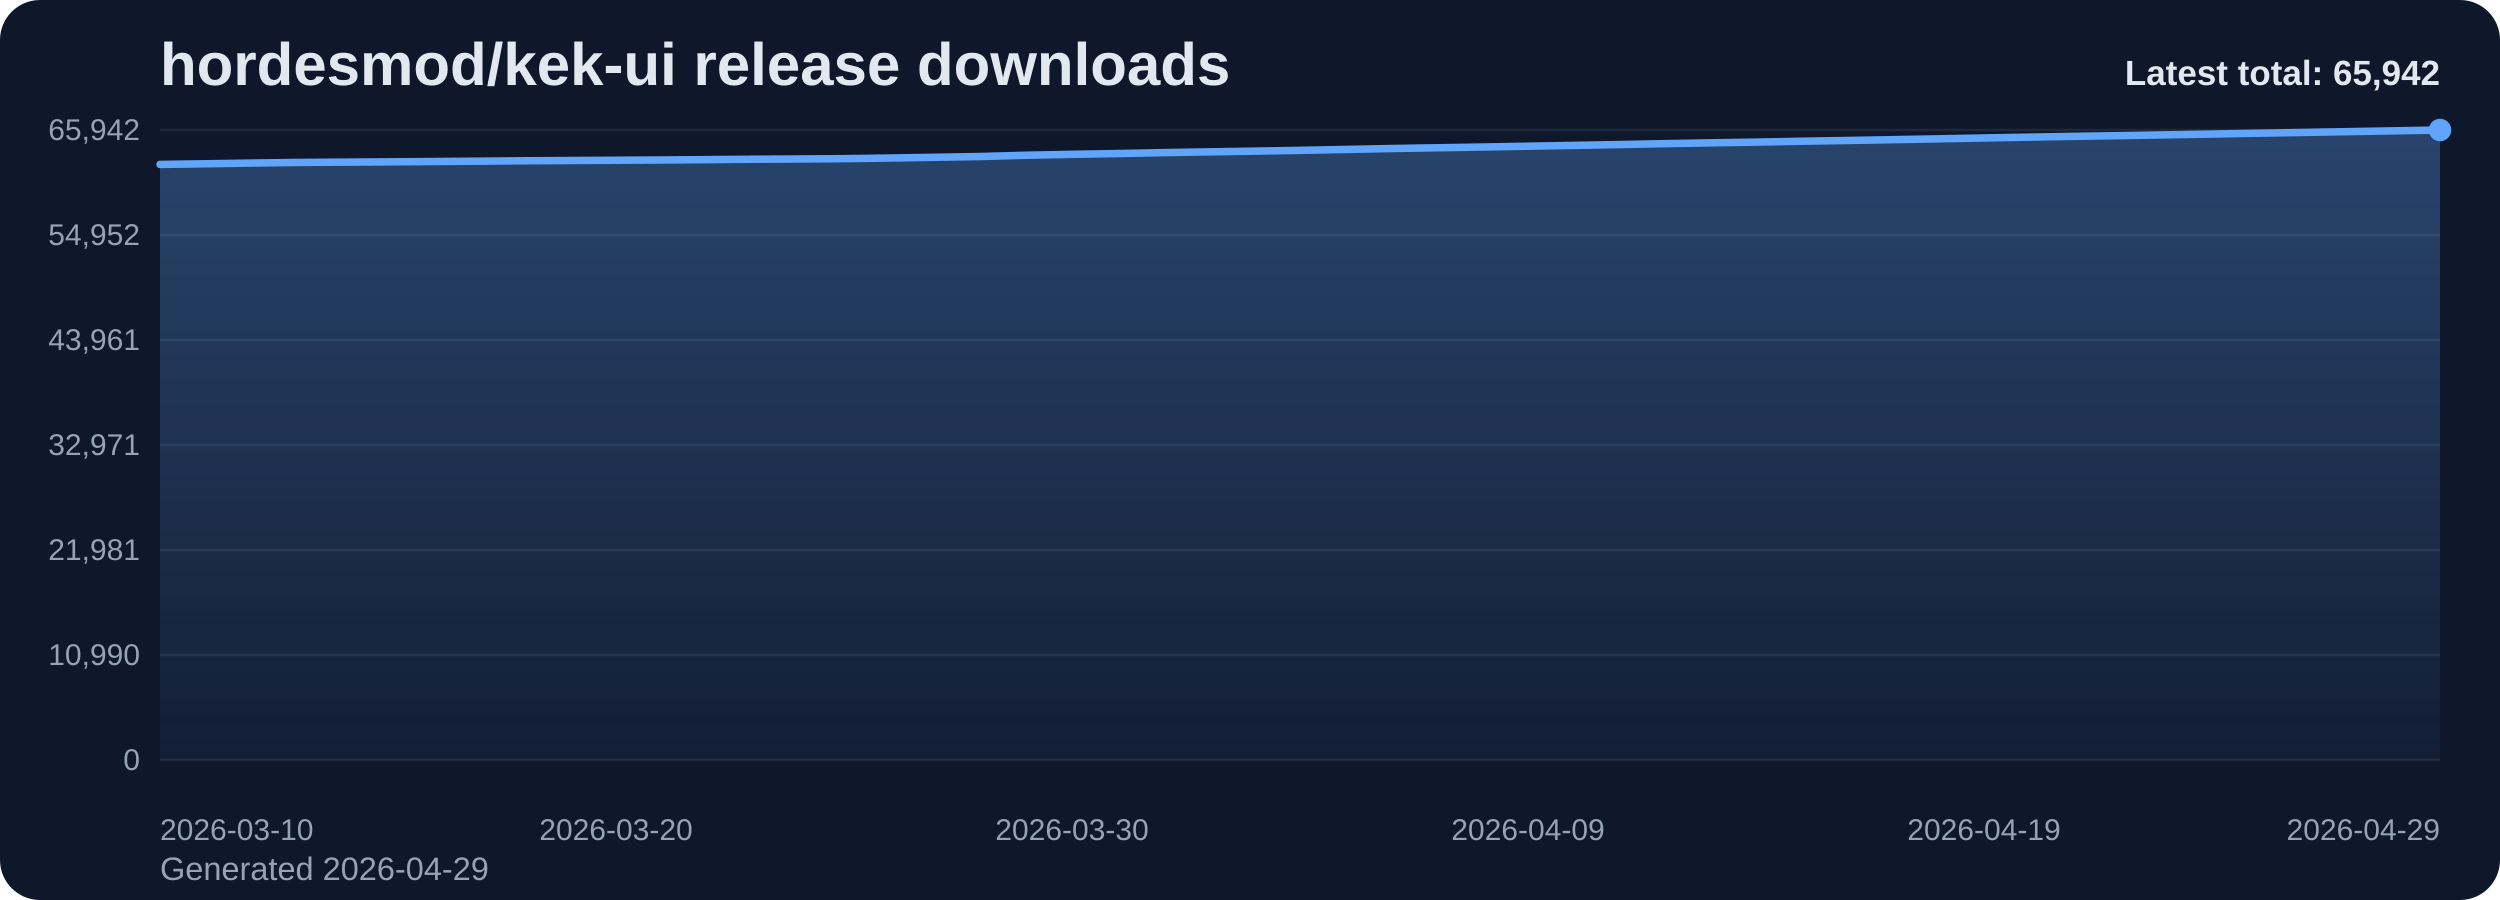
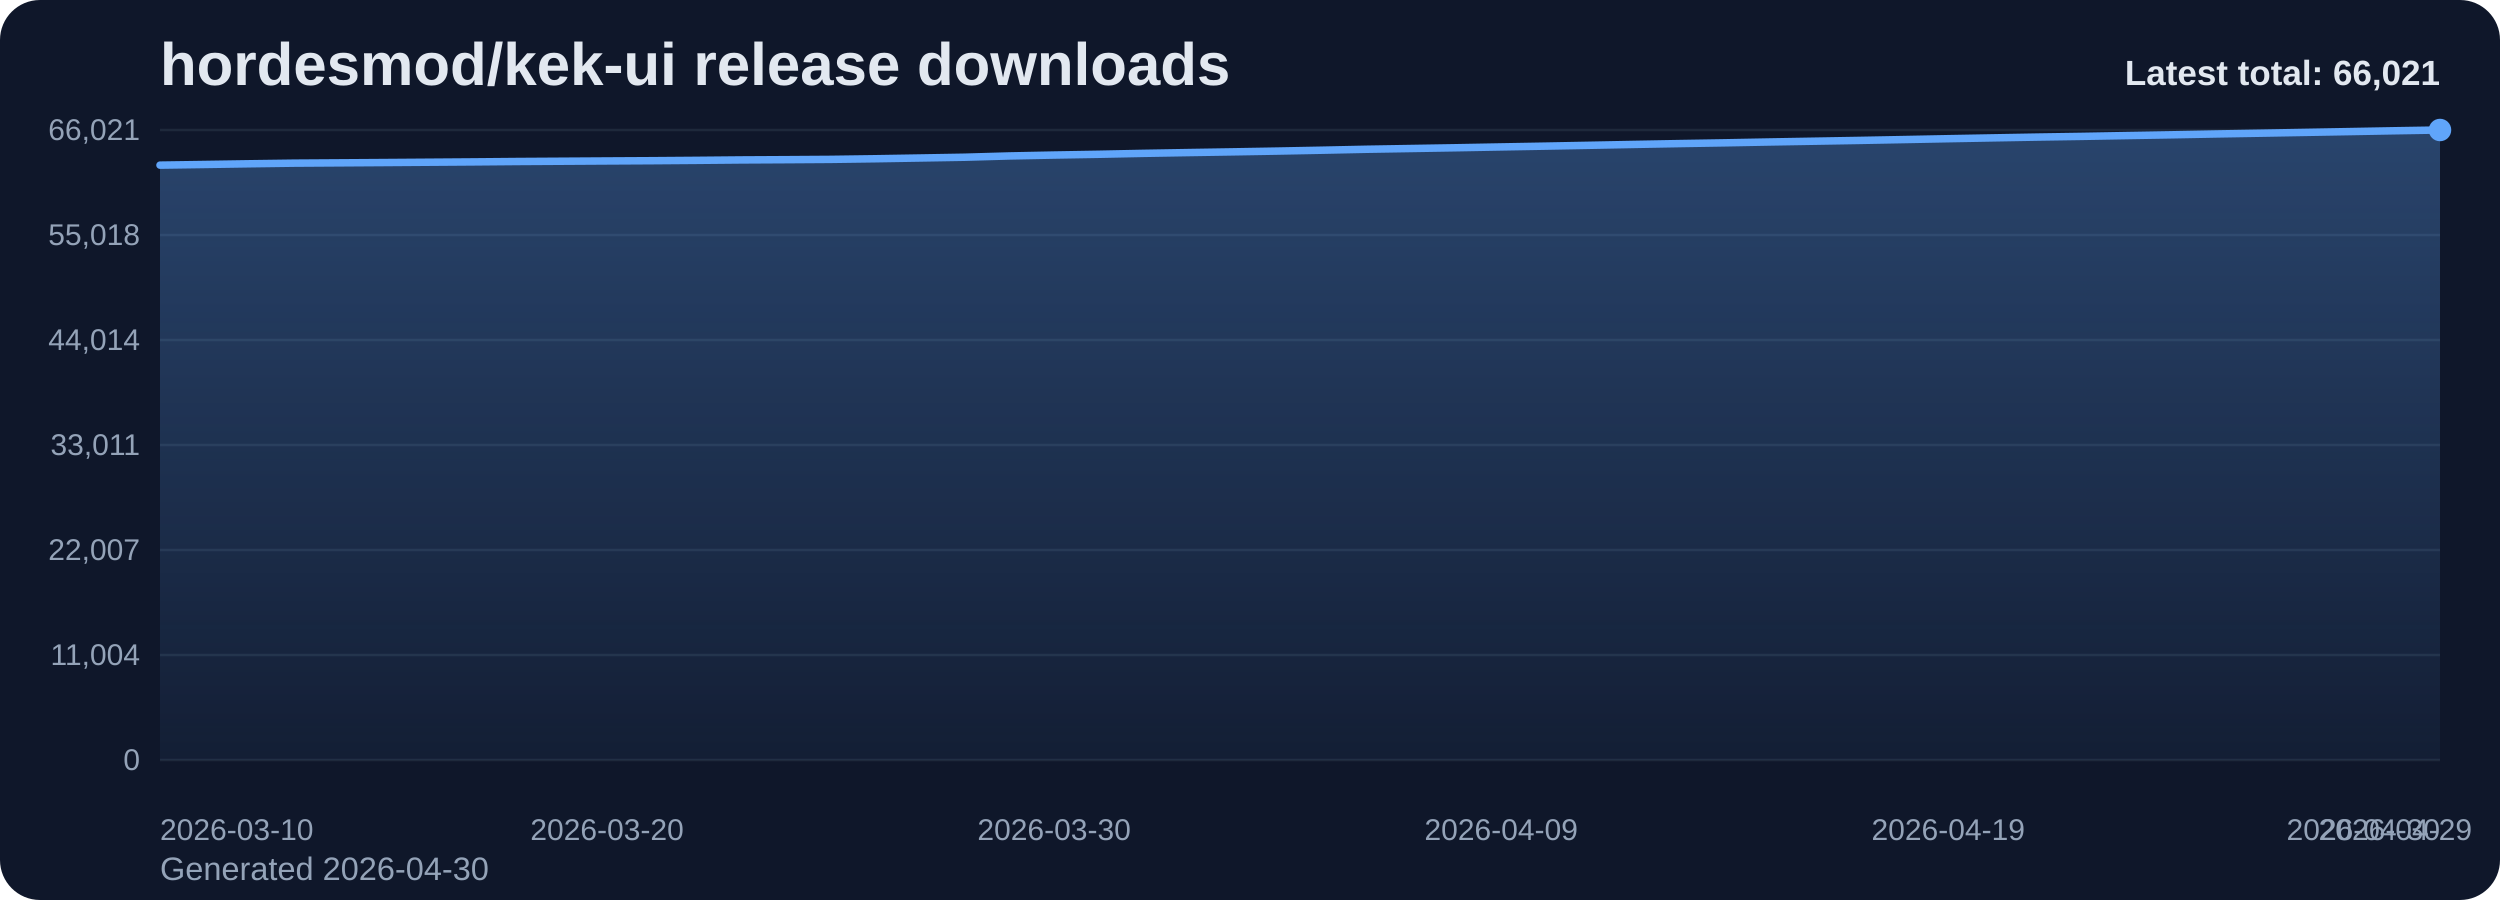
<svg xmlns="http://www.w3.org/2000/svg" viewBox="0 0 1000 360" role="img" aria-label="hordesmod/kek-ui release downloads chart">
  <defs>
    <linearGradient id="fill-total-trend-slate" x1="0" y1="0" x2="0" y2="1">
      <stop offset="0%" stop-color="#60a5fa" stop-opacity="0.32" />
      <stop offset="100%" stop-color="#60a5fa" stop-opacity="0.05" />
    </linearGradient>
    <style>
      .bg { fill: #0f172a; }
      .title { font: 700 24px Arial, sans-serif; fill: #e2e8f0; }
      .sub { font: 400 13px Arial, sans-serif; fill: #94a3b8; }
      .grid { stroke: #1e293b; stroke-width: 1; }
      .axis { font: 400 12px Arial, sans-serif; fill: #94a3b8; }
      .line { fill: none; stroke: #60a5fa; stroke-width: 3; stroke-linecap: round; stroke-linejoin: round; }
      .dot { fill: #60a5fa; }
      .value { font: 600 11px Arial, sans-serif; fill: #cbd5e1; }
      .latest { font: 700 14px Arial, sans-serif; fill: #e2e8f0; }
    </style>
  </defs>
  <rect class="bg" x="0" y="0" width="1000" height="360" rx="16" />
  <text class="title" x="64" y="34">hordesmod/kek-ui release downloads</text>
-   <text class="sub" x="64" y="352">Generated 2026-04-29</text>
+   <text class="sub" x="64" y="352">Generated 2026-04-30</text>
  <line x1="64" y1="52.00" x2="976" y2="52.00" class="grid" />
-   <text x="56" y="56.00" text-anchor="end" class="axis">65,942</text>
+   <text x="56" y="56.00" text-anchor="end" class="axis">66,021</text>
  <line x1="64" y1="94.00" x2="976" y2="94.00" class="grid" />
-   <text x="56" y="98.00" text-anchor="end" class="axis">54,952</text>
+   <text x="56" y="98.00" text-anchor="end" class="axis">55,018</text>
  <line x1="64" y1="136.00" x2="976" y2="136.00" class="grid" />
-   <text x="56" y="140.00" text-anchor="end" class="axis">43,961</text>
+   <text x="56" y="140.00" text-anchor="end" class="axis">44,014</text>
  <line x1="64" y1="178.00" x2="976" y2="178.00" class="grid" />
-   <text x="56" y="182.00" text-anchor="end" class="axis">32,971</text>
+   <text x="56" y="182.00" text-anchor="end" class="axis">33,011</text>
  <line x1="64" y1="220.00" x2="976" y2="220.00" class="grid" />
-   <text x="56" y="224.00" text-anchor="end" class="axis">21,981</text>
+   <text x="56" y="224.00" text-anchor="end" class="axis">22,007</text>
  <line x1="64" y1="262.00" x2="976" y2="262.00" class="grid" />
-   <text x="56" y="266.00" text-anchor="end" class="axis">10,990</text>
+   <text x="56" y="266.00" text-anchor="end" class="axis">11,004</text>
  <line x1="64" y1="304.00" x2="976" y2="304.00" class="grid" />
  <text x="56" y="308.00" text-anchor="end" class="axis">0</text>
-   <path d="M 64.00 304 L 64.00 65.77 L 82.24 65.51 L 100.48 65.22 L 118.72 64.98 L 136.96 64.86 L 155.20 64.74 L 173.44 64.61 L 191.68 64.47 L 209.92 64.31 L 228.16 64.20 L 246.40 64.10 L 264.64 63.99 L 282.88 63.85 L 301.12 63.69 L 319.36 63.59 L 337.60 63.46 L 355.84 63.21 L 374.08 62.91 L 392.32 62.60 L 410.56 62.09 L 428.80 61.73 L 447.04 61.42 L 465.28 61.05 L 483.52 60.74 L 501.76 60.45 L 520.00 60.14 L 538.24 59.78 L 556.48 59.41 L 574.72 59.11 L 592.96 58.81 L 611.20 58.48 L 629.44 58.16 L 647.68 57.82 L 665.92 57.46 L 684.16 57.13 L 702.40 56.84 L 720.64 56.49 L 738.88 56.19 L 757.12 55.87 L 775.36 55.53 L 793.60 55.18 L 811.84 54.85 L 830.08 54.53 L 848.32 54.25 L 866.56 53.93 L 884.80 53.62 L 903.04 53.28 L 921.28 52.97 L 939.52 52.65 L 957.76 52.33 L 976.00 52.00 L 976.00 304 Z" fill="url(#fill-total-trend-slate)" />
-   <polyline class="line" points="64.00,65.77 82.24,65.51 100.48,65.22 118.72,64.98 136.96,64.86 155.20,64.74 173.44,64.61 191.68,64.47 209.92,64.31 228.16,64.20 246.40,64.10 264.64,63.99 282.88,63.85 301.12,63.69 319.36,63.59 337.60,63.46 355.84,63.21 374.08,62.91 392.32,62.60 410.56,62.09 428.80,61.73 447.04,61.42 465.28,61.05 483.52,60.74 501.76,60.45 520.00,60.14 538.24,59.78 556.48,59.41 574.72,59.11 592.96,58.81 611.20,58.48 629.44,58.16 647.68,57.82 665.92,57.46 684.16,57.13 702.40,56.84 720.64,56.49 738.88,56.19 757.12,55.87 775.36,55.53 793.60,55.18 811.84,54.85 830.08,54.53 848.32,54.25 866.56,53.93 884.80,53.62 903.04,53.28 921.28,52.97 939.52,52.65 957.76,52.33 976.00,52.00" />
+   <path d="M 64.00 304 L 64.00 66.06 L 81.88 65.79 L 99.76 65.51 L 117.65 65.26 L 135.53 65.14 L 153.41 65.02 L 171.29 64.89 L 189.18 64.76 L 207.06 64.60 L 224.94 64.49 L 242.82 64.38 L 260.71 64.28 L 278.59 64.14 L 296.47 63.97 L 314.35 63.87 L 332.24 63.75 L 350.12 63.50 L 368.00 63.20 L 385.88 62.89 L 403.76 62.38 L 421.65 62.02 L 439.53 61.71 L 457.41 61.34 L 475.29 61.03 L 493.18 60.74 L 511.06 60.43 L 528.94 60.08 L 546.82 59.70 L 564.71 59.40 L 582.59 59.10 L 600.47 58.77 L 618.35 58.45 L 636.24 58.11 L 654.12 57.76 L 672.00 57.43 L 689.88 57.13 L 707.76 56.79 L 725.65 56.48 L 743.53 56.17 L 761.41 55.83 L 779.29 55.48 L 797.18 55.15 L 815.06 54.83 L 832.94 54.55 L 850.82 54.23 L 868.71 53.92 L 886.59 53.58 L 904.47 53.27 L 922.35 52.95 L 940.24 52.63 L 958.12 52.30 L 976.00 52.00 L 976.00 304 Z" fill="url(#fill-total-trend-slate)" />
+   <polyline class="line" points="64.00,66.06 81.88,65.79 99.76,65.51 117.65,65.26 135.53,65.14 153.41,65.02 171.29,64.89 189.18,64.76 207.06,64.60 224.94,64.49 242.82,64.38 260.71,64.28 278.59,64.14 296.47,63.97 314.35,63.87 332.24,63.75 350.12,63.50 368.00,63.20 385.88,62.89 403.76,62.38 421.65,62.02 439.53,61.71 457.41,61.34 475.29,61.03 493.18,60.74 511.06,60.43 528.94,60.08 546.82,59.70 564.71,59.40 582.59,59.10 600.47,58.77 618.35,58.45 636.24,58.11 654.12,57.76 672.00,57.43 689.88,57.13 707.76,56.79 725.65,56.48 743.53,56.17 761.41,55.83 779.29,55.48 797.18,55.15 815.06,54.83 832.94,54.55 850.82,54.23 868.71,53.92 886.59,53.58 904.47,53.27 922.35,52.95 940.24,52.63 958.12,52.30 976.00,52.00" />
  <circle class="dot" cx="976.00" cy="52.00" r="4.5" />
  <text class="axis" x="64.00" y="336" text-anchor="start">2026-03-10</text>
-   <text class="axis" x="246.40" y="336" text-anchor="middle">2026-03-20</text>
-   <text class="axis" x="428.80" y="336" text-anchor="middle">2026-03-30</text>
-   <text class="axis" x="611.20" y="336" text-anchor="middle">2026-04-09</text>
-   <text class="axis" x="793.60" y="336" text-anchor="middle">2026-04-19</text>
-   <text class="axis" x="976.00" y="336" text-anchor="end">2026-04-29</text>
-   <text class="latest" x="976" y="34" text-anchor="end">Latest total: 65,942</text>
+   <text class="axis" x="242.82" y="336" text-anchor="middle">2026-03-20</text>
+   <text class="axis" x="421.65" y="336" text-anchor="middle">2026-03-30</text>
+   <text class="axis" x="600.47" y="336" text-anchor="middle">2026-04-09</text>
+   <text class="axis" x="779.29" y="336" text-anchor="middle">2026-04-19</text>
+   <text class="axis" x="958.12" y="336" text-anchor="middle">2026-04-29</text>
+   <text class="axis" x="976.00" y="336" text-anchor="end">2026-04-30</text>
+   <text class="latest" x="976" y="34" text-anchor="end">Latest total: 66,021</text>
</svg>
